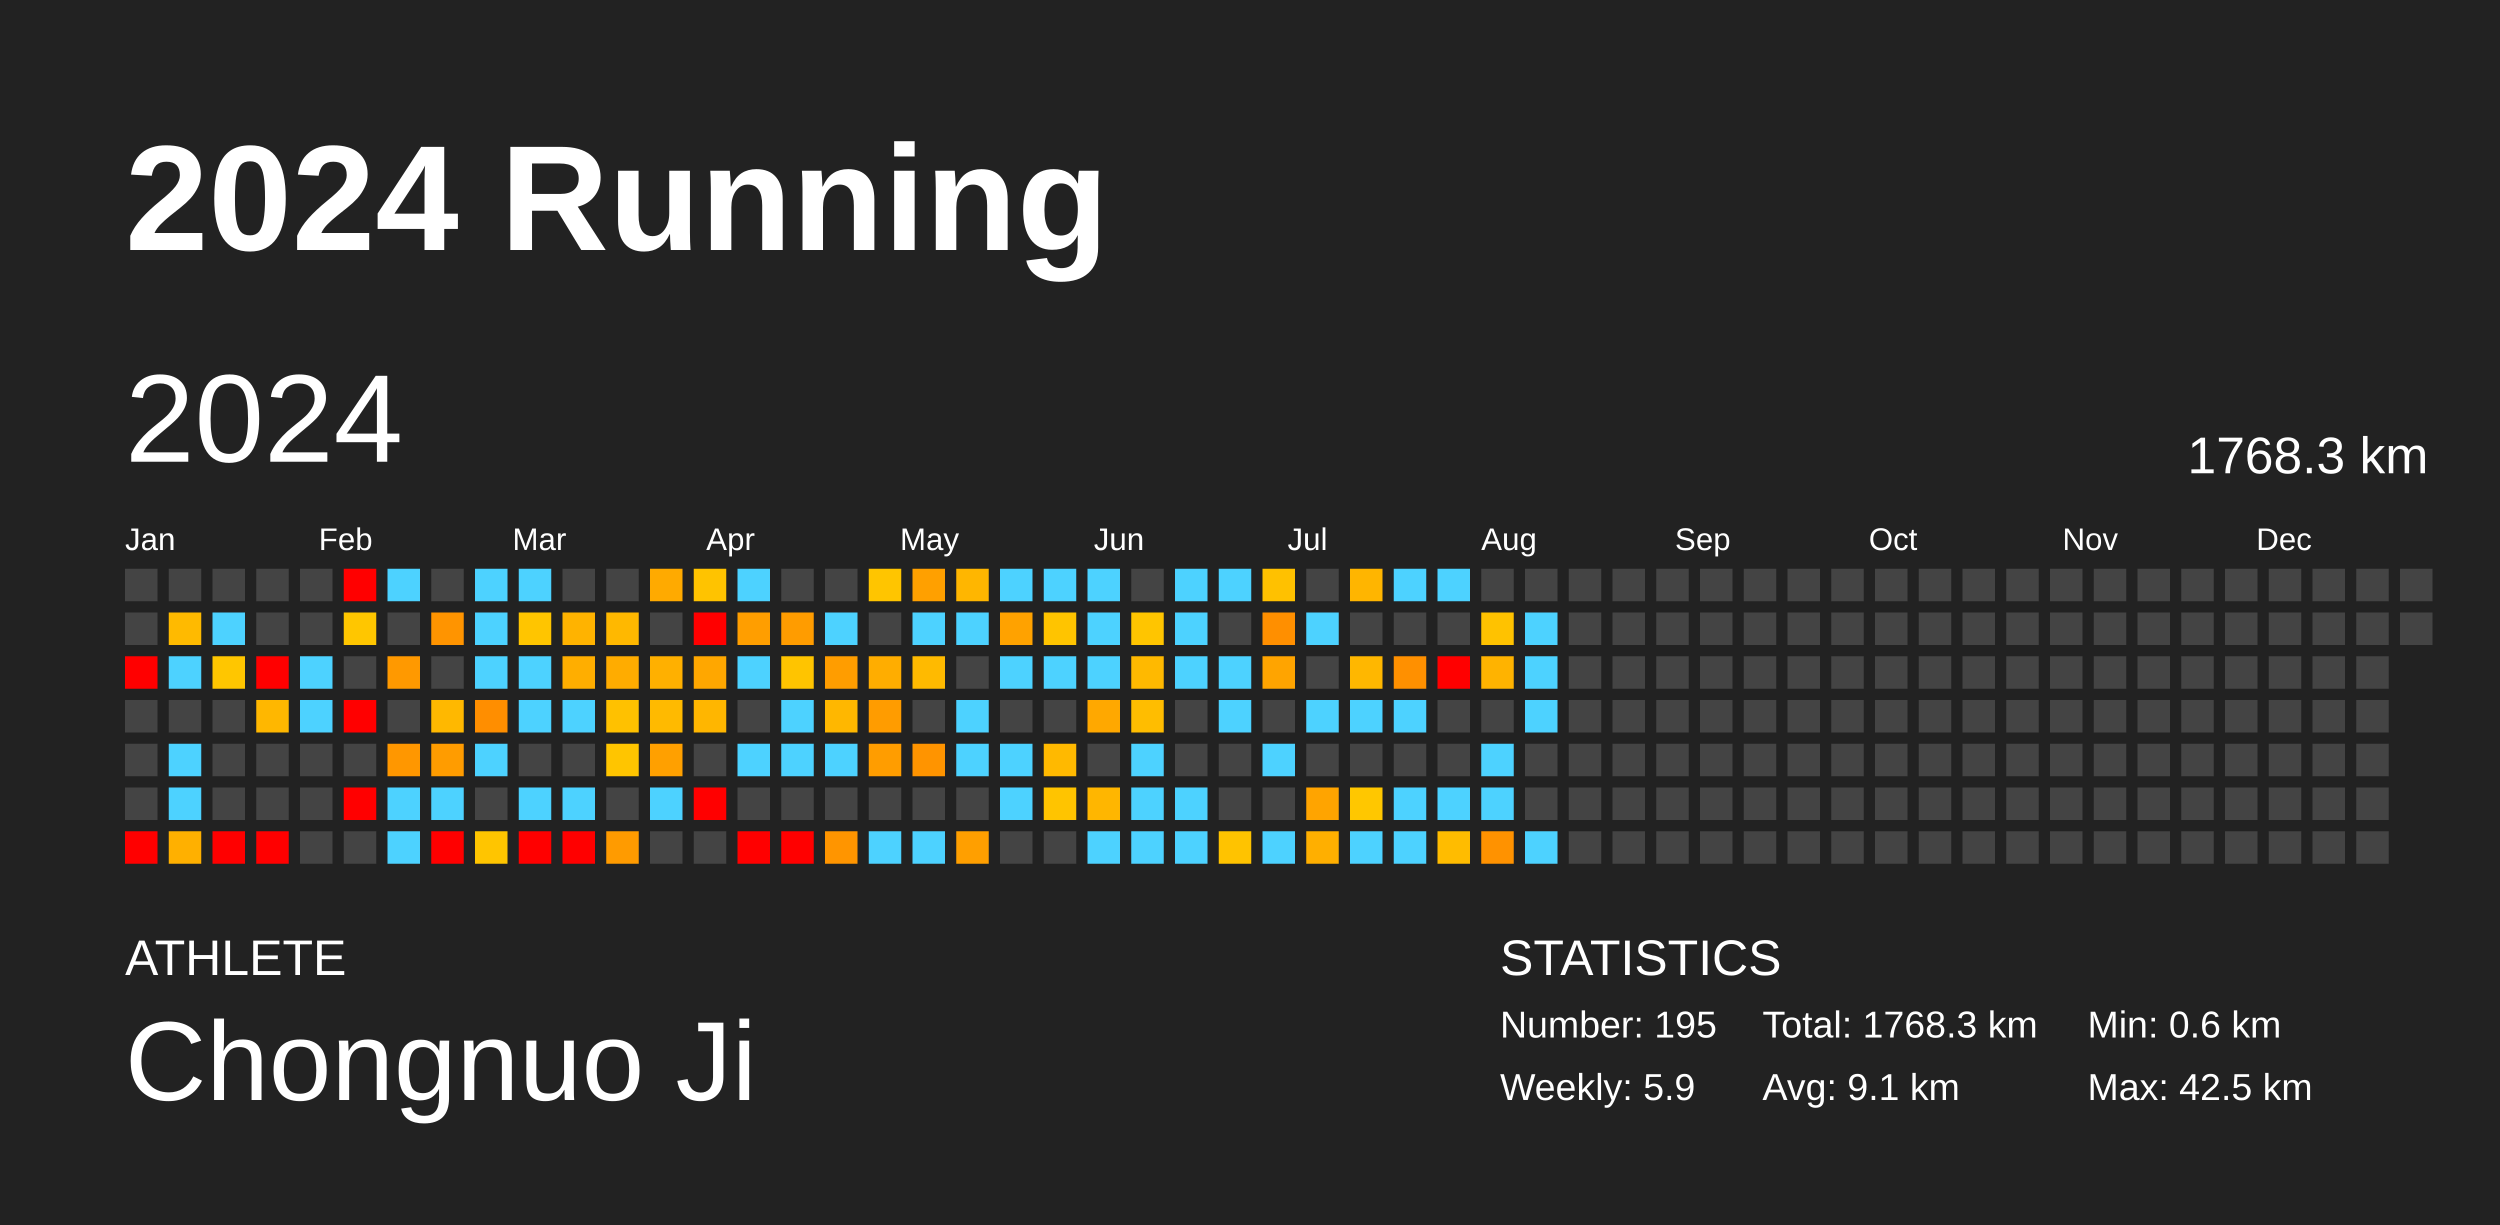
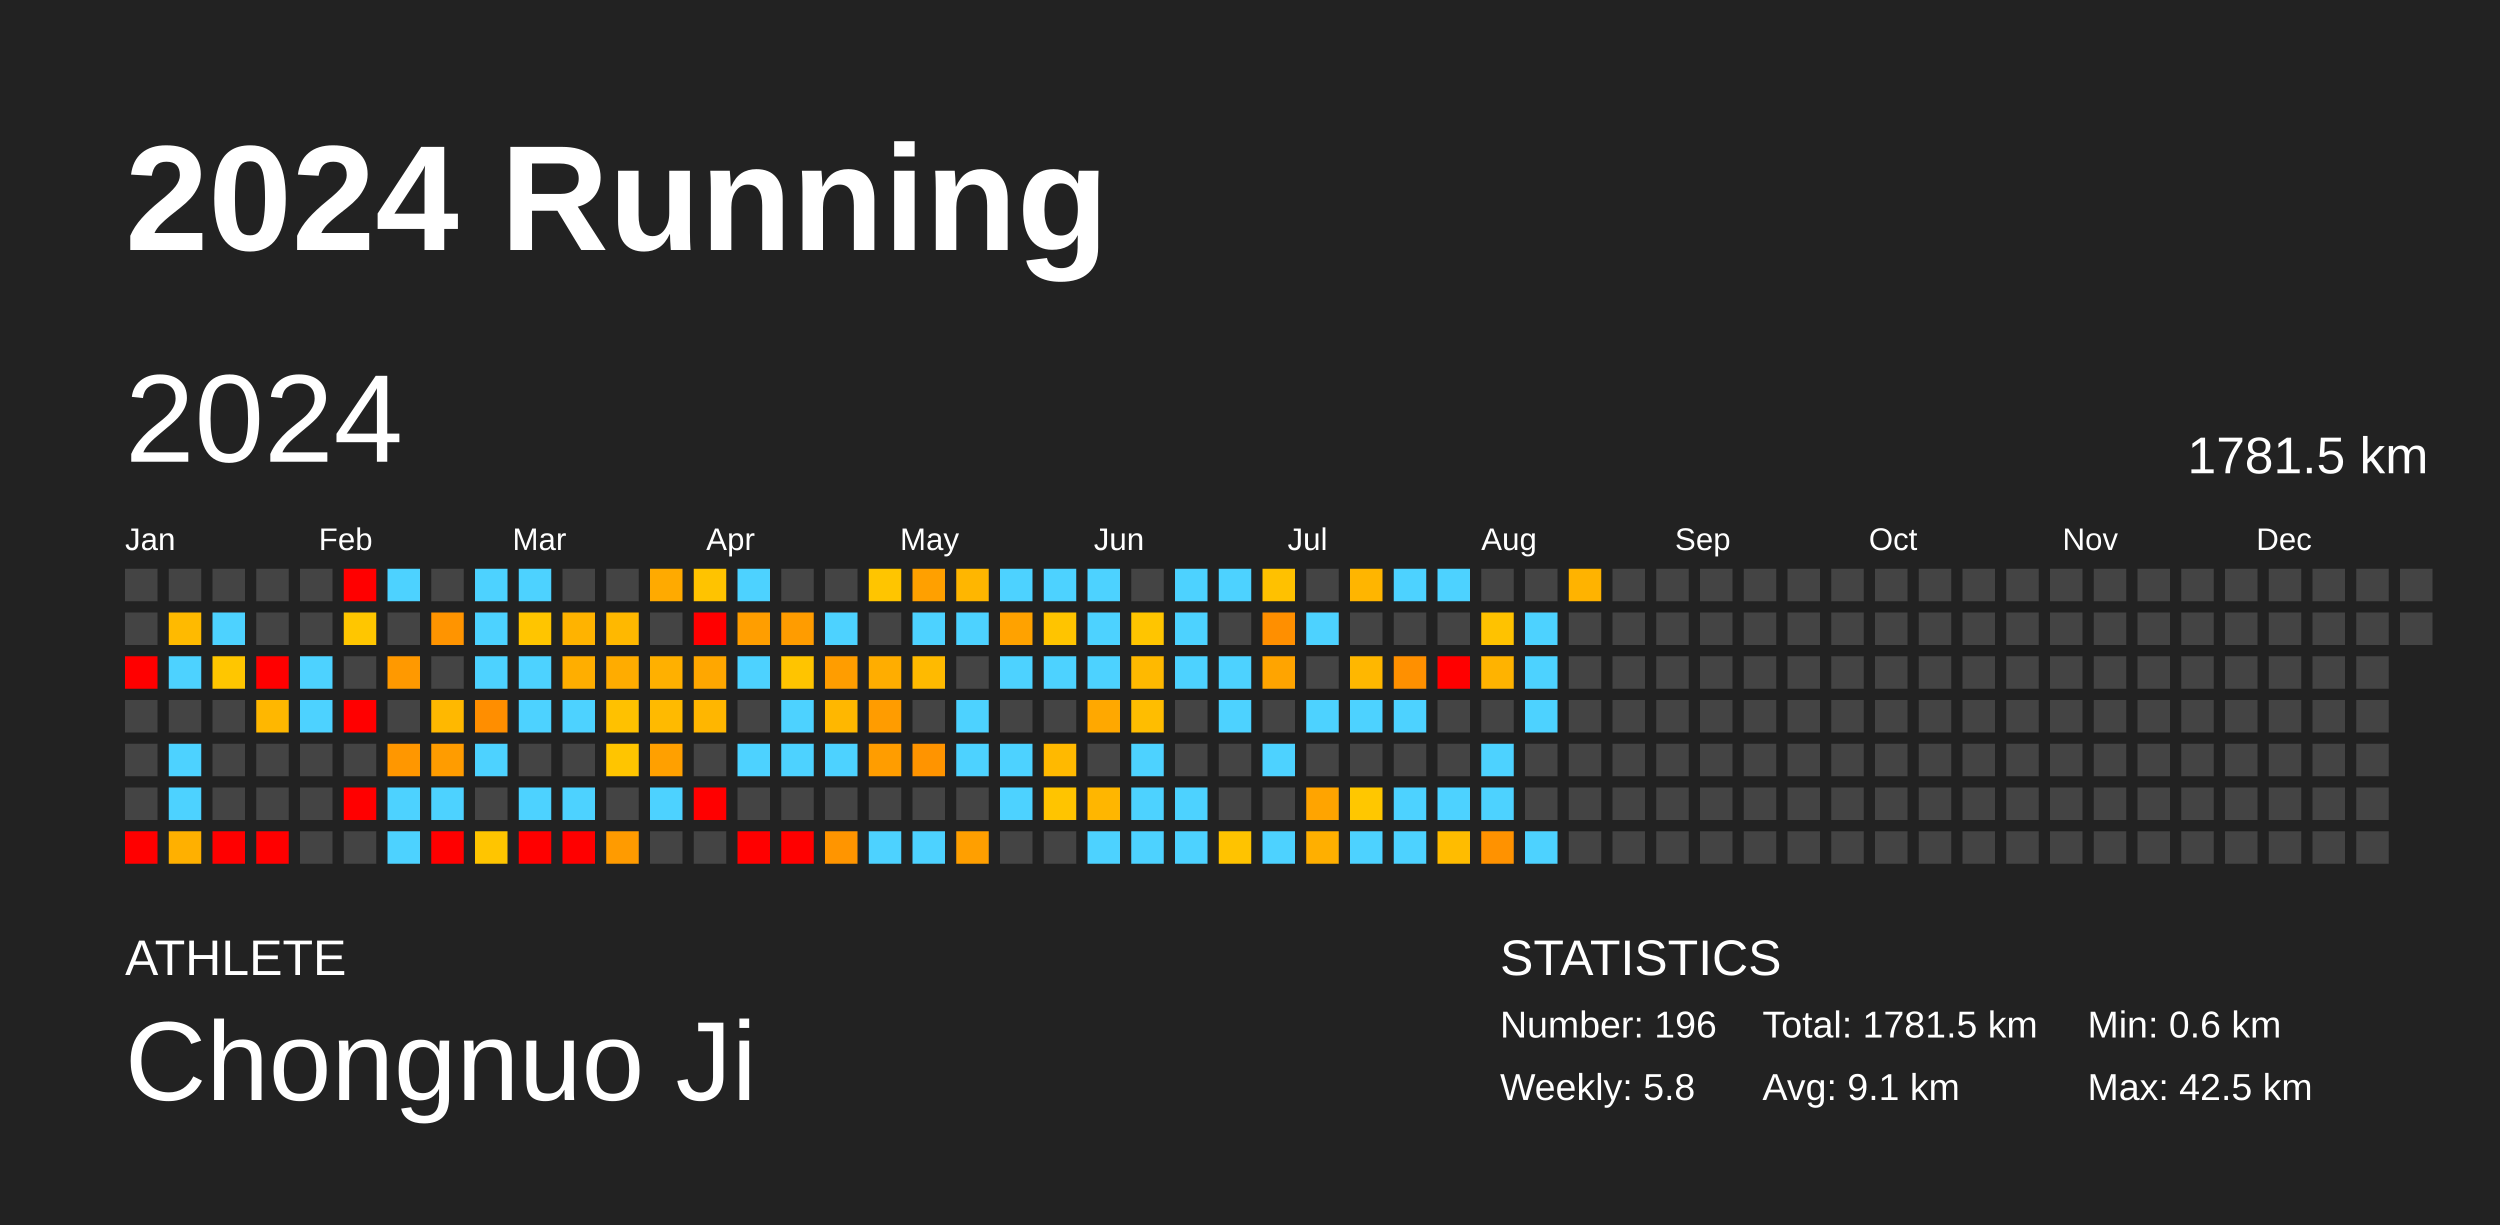
<svg xmlns="http://www.w3.org/2000/svg" baseProfile="full" height="98mm" version="1.1" viewBox="0,0,200,98" width="200mm">
  <defs />
  <rect fill="#222222" height="98" width="200" x="0" y="0" />
  <text fill="#FFFFFF" style="font-size:12px; font-family:Arial; font-weight:bold;" x="10" y="20">2024 Running</text>
  <text fill="#FFFFFF" style="font-size:4px; font-family:Arial" x="10" y="78">ATHLETE</text>
  <text fill="#FFFFFF" style="font-size:9px; font-family:Arial" x="10" y="88">Chongnuo Ji</text>
  <text fill="#FFFFFF" style="font-size:4px; font-family:Arial" x="120" y="78">STATISTICS</text>
-   <text fill="#FFFFFF" style="font-size:3px; font-family:Arial" x="120" y="83">Number: 195</text>
-   <text fill="#FFFFFF" style="font-size:3px; font-family:Arial" x="120" y="88">Weekly: 5.9</text>
-   <text fill="#FFFFFF" style="font-size:3px; font-family:Arial" x="141" y="83">Total: 1768.3 km</text>
+   <text fill="#FFFFFF" style="font-size:3px; font-family:Arial" x="120" y="83">Number: 196</text>
+   <text fill="#FFFFFF" style="font-size:3px; font-family:Arial" x="120" y="88">Weekly: 5.8</text>
+   <text fill="#FFFFFF" style="font-size:3px; font-family:Arial" x="141" y="83">Total: 1781.5 km</text>
  <text fill="#FFFFFF" style="font-size:3px; font-family:Arial" x="141" y="88">Avg: 9.1 km</text>
  <text fill="#FFFFFF" style="font-size:3px; font-family:Arial" x="167" y="83">Min: 0.6 km</text>
  <text fill="#FFFFFF" style="font-size:3px; font-family:Arial" x="167" y="88">Max: 42.5 km</text>
  <text dominant-baseline="hanging" fill="#FFFFFF" style="font-size:10.0px; font-family:Arial;" x="10" y="30">2024</text>
-   <text dominant-baseline="hanging" fill="#FFFFFF" style="font-size:4.125px; font-family:Arial;" x="175" y="35">1768.3 km</text>
+   <text dominant-baseline="hanging" fill="#FFFFFF" style="font-size:4.125px; font-family:Arial;" x="175" y="35">1781.5 km</text>
  <text fill="#FFFFFF" style="font-size:2.5px; font-family:Arial" x="10.0" y="44">Jan</text>
  <text fill="#FFFFFF" style="font-size:2.5px; font-family:Arial" x="25.5" y="44">Feb</text>
  <text fill="#FFFFFF" style="font-size:2.5px; font-family:Arial" x="41.0" y="44">Mar</text>
  <text fill="#FFFFFF" style="font-size:2.5px; font-family:Arial" x="56.5" y="44">Apr</text>
  <text fill="#FFFFFF" style="font-size:2.5px; font-family:Arial" x="72.0" y="44">May</text>
  <text fill="#FFFFFF" style="font-size:2.5px; font-family:Arial" x="87.5" y="44">Jun</text>
  <text fill="#FFFFFF" style="font-size:2.5px; font-family:Arial" x="103.0" y="44">Jul</text>
  <text fill="#FFFFFF" style="font-size:2.5px; font-family:Arial" x="118.5" y="44">Aug</text>
  <text fill="#FFFFFF" style="font-size:2.5px; font-family:Arial" x="134.0" y="44">Sep</text>
  <text fill="#FFFFFF" style="font-size:2.5px; font-family:Arial" x="149.5" y="44">Oct</text>
  <text fill="#FFFFFF" style="font-size:2.5px; font-family:Arial" x="165.0" y="44">Nov</text>
  <text fill="#FFFFFF" style="font-size:2.5px; font-family:Arial" x="180.5" y="44">Dec</text>
  <rect fill="#444444" height="2.6" width="2.6" x="10.0" y="45.5" />
  <rect fill="#444444" height="2.6" width="2.6" x="10.0" y="49.0" />
  <rect fill="red" height="2.6" width="2.6" x="10.0" y="52.5" />
  <rect fill="#444444" height="2.6" width="2.6" x="10.0" y="56.0" />
  <rect fill="#444444" height="2.6" width="2.6" x="10.0" y="59.5" />
  <rect fill="#444444" height="2.6" width="2.6" x="10.0" y="63.0" />
  <rect fill="red" height="2.6" width="2.6" x="10.0" y="66.5" />
  <rect fill="#444444" height="2.6" width="2.6" x="13.5" y="45.5" />
  <rect fill="#ffba00" height="2.6" width="2.6" x="13.5" y="49.0" />
  <rect fill="#4dd2ff" height="2.6" width="2.6" x="13.5" y="52.5" />
  <rect fill="#444444" height="2.6" width="2.6" x="13.5" y="56.0" />
  <rect fill="#4dd2ff" height="2.6" width="2.6" x="13.5" y="59.5" />
  <rect fill="#4dd2ff" height="2.6" width="2.6" x="13.5" y="63.0" />
  <rect fill="#ffb000" height="2.6" width="2.6" x="13.5" y="66.5" />
  <rect fill="#444444" height="2.6" width="2.6" x="17.0" y="45.5" />
  <rect fill="#4dd2ff" height="2.6" width="2.6" x="17.0" y="49.0" />
  <rect fill="#ffc600" height="2.6" width="2.6" x="17.0" y="52.5" />
  <rect fill="#444444" height="2.6" width="2.6" x="17.0" y="56.0" />
  <rect fill="#444444" height="2.6" width="2.6" x="17.0" y="59.5" />
  <rect fill="#444444" height="2.6" width="2.6" x="17.0" y="63.0" />
  <rect fill="red" height="2.6" width="2.6" x="17.0" y="66.5" />
  <rect fill="#444444" height="2.6" width="2.6" x="20.5" y="45.5" />
  <rect fill="#444444" height="2.6" width="2.6" x="20.5" y="49.0" />
  <rect fill="red" height="2.6" width="2.6" x="20.5" y="52.5" />
  <rect fill="#ffb700" height="2.6" width="2.6" x="20.5" y="56.0" />
  <rect fill="#444444" height="2.6" width="2.6" x="20.5" y="59.5" />
  <rect fill="#444444" height="2.6" width="2.6" x="20.5" y="63.0" />
  <rect fill="red" height="2.6" width="2.6" x="20.5" y="66.5" />
  <rect fill="#444444" height="2.6" width="2.6" x="24.0" y="45.5" />
  <rect fill="#444444" height="2.6" width="2.6" x="24.0" y="49.0" />
  <rect fill="#4dd2ff" height="2.6" width="2.6" x="24.0" y="52.5" />
  <rect fill="#4dd2ff" height="2.6" width="2.6" x="24.0" y="56.0" />
  <rect fill="#444444" height="2.6" width="2.6" x="24.0" y="59.5" />
  <rect fill="#444444" height="2.6" width="2.6" x="24.0" y="63.0" />
  <rect fill="#444444" height="2.6" width="2.6" x="24.0" y="66.5" />
  <rect fill="red" height="2.6" width="2.6" x="27.5" y="45.5" />
  <rect fill="#ffc600" height="2.6" width="2.6" x="27.5" y="49.0" />
  <rect fill="#444444" height="2.6" width="2.6" x="27.5" y="52.5" />
  <rect fill="red" height="2.6" width="2.6" x="27.5" y="56.0" />
  <rect fill="#444444" height="2.6" width="2.6" x="27.5" y="59.5" />
  <rect fill="red" height="2.6" width="2.6" x="27.5" y="63.0" />
  <rect fill="#444444" height="2.6" width="2.6" x="27.5" y="66.5" />
  <rect fill="#4dd2ff" height="2.6" width="2.6" x="31.0" y="45.5" />
  <rect fill="#444444" height="2.6" width="2.6" x="31.0" y="49.0" />
  <rect fill="#ff9900" height="2.6" width="2.6" x="31.0" y="52.5" />
  <rect fill="#444444" height="2.6" width="2.6" x="31.0" y="56.0" />
  <rect fill="#ff9700" height="2.6" width="2.6" x="31.0" y="59.5" />
  <rect fill="#4dd2ff" height="2.6" width="2.6" x="31.0" y="63.0" />
  <rect fill="#4dd2ff" height="2.6" width="2.6" x="31.0" y="66.5" />
  <rect fill="#444444" height="2.6" width="2.6" x="34.5" y="45.5" />
  <rect fill="#ff9400" height="2.6" width="2.6" x="34.5" y="49.0" />
  <rect fill="#444444" height="2.6" width="2.6" x="34.5" y="52.5" />
  <rect fill="#ffb800" height="2.6" width="2.6" x="34.5" y="56.0" />
  <rect fill="#ff9c00" height="2.6" width="2.6" x="34.5" y="59.5" />
  <rect fill="#4dd2ff" height="2.6" width="2.6" x="34.5" y="63.0" />
  <rect fill="red" height="2.6" width="2.6" x="34.5" y="66.5" />
  <rect fill="#4dd2ff" height="2.6" width="2.6" x="38.0" y="45.5" />
  <rect fill="#4dd2ff" height="2.6" width="2.6" x="38.0" y="49.0" />
  <rect fill="#4dd2ff" height="2.6" width="2.6" x="38.0" y="52.5" />
  <rect fill="#ff8e00" height="2.6" width="2.6" x="38.0" y="56.0" />
  <rect fill="#4dd2ff" height="2.6" width="2.6" x="38.0" y="59.5" />
  <rect fill="#444444" height="2.6" width="2.6" x="38.0" y="63.0" />
  <rect fill="#ffc500" height="2.6" width="2.6" x="38.0" y="66.5" />
  <rect fill="#4dd2ff" height="2.6" width="2.6" x="41.5" y="45.5" />
  <rect fill="#ffc500" height="2.6" width="2.6" x="41.5" y="49.0" />
  <rect fill="#4dd2ff" height="2.6" width="2.6" x="41.5" y="52.5" />
  <rect fill="#4dd2ff" height="2.6" width="2.6" x="41.5" y="56.0" />
  <rect fill="#444444" height="2.6" width="2.6" x="41.5" y="59.5" />
  <rect fill="#4dd2ff" height="2.6" width="2.6" x="41.5" y="63.0" />
  <rect fill="red" height="2.6" width="2.6" x="41.5" y="66.5" />
  <rect fill="#444444" height="2.6" width="2.6" x="45.0" y="45.5" />
  <rect fill="#ffb300" height="2.6" width="2.6" x="45.0" y="49.0" />
  <rect fill="#ffae00" height="2.6" width="2.6" x="45.0" y="52.5" />
  <rect fill="#4dd2ff" height="2.6" width="2.6" x="45.0" y="56.0" />
  <rect fill="#444444" height="2.6" width="2.6" x="45.0" y="59.5" />
  <rect fill="#4dd2ff" height="2.6" width="2.6" x="45.0" y="63.0" />
  <rect fill="red" height="2.6" width="2.6" x="45.0" y="66.5" />
  <rect fill="#444444" height="2.6" width="2.6" x="48.5" y="45.5" />
  <rect fill="#ffb800" height="2.6" width="2.6" x="48.5" y="49.0" />
  <rect fill="#ffac00" height="2.6" width="2.6" x="48.5" y="52.5" />
  <rect fill="#ffc100" height="2.6" width="2.6" x="48.5" y="56.0" />
  <rect fill="#ffc500" height="2.6" width="2.6" x="48.5" y="59.5" />
  <rect fill="#444444" height="2.6" width="2.6" x="48.5" y="63.0" />
  <rect fill="#ff9b00" height="2.6" width="2.6" x="48.5" y="66.5" />
  <rect fill="#ffaa00" height="2.6" width="2.6" x="52.0" y="45.5" />
  <rect fill="#444444" height="2.6" width="2.6" x="52.0" y="49.0" />
  <rect fill="#ffb000" height="2.6" width="2.6" x="52.0" y="52.5" />
  <rect fill="#ffba00" height="2.6" width="2.6" x="52.0" y="56.0" />
  <rect fill="#ffa000" height="2.6" width="2.6" x="52.0" y="59.5" />
  <rect fill="#4dd2ff" height="2.6" width="2.6" x="52.0" y="63.0" />
  <rect fill="#444444" height="2.6" width="2.6" x="52.0" y="66.5" />
  <rect fill="#ffc300" height="2.6" width="2.6" x="55.5" y="45.5" />
  <rect fill="red" height="2.6" width="2.6" x="55.5" y="49.0" />
  <rect fill="#ffa700" height="2.6" width="2.6" x="55.5" y="52.5" />
  <rect fill="#ffb600" height="2.6" width="2.6" x="55.5" y="56.0" />
  <rect fill="#444444" height="2.6" width="2.6" x="55.5" y="59.5" />
  <rect fill="red" height="2.6" width="2.6" x="55.5" y="63.0" />
  <rect fill="#444444" height="2.6" width="2.6" x="55.5" y="66.5" />
  <rect fill="#4dd2ff" height="2.6" width="2.6" x="59.0" y="45.5" />
  <rect fill="#ff9e00" height="2.6" width="2.6" x="59.0" y="49.0" />
  <rect fill="#4dd2ff" height="2.6" width="2.6" x="59.0" y="52.5" />
  <rect fill="#444444" height="2.6" width="2.6" x="59.0" y="56.0" />
  <rect fill="#4dd2ff" height="2.6" width="2.6" x="59.0" y="59.5" />
  <rect fill="#444444" height="2.6" width="2.6" x="59.0" y="63.0" />
  <rect fill="red" height="2.6" width="2.6" x="59.0" y="66.5" />
  <rect fill="#444444" height="2.6" width="2.6" x="62.5" y="45.5" />
  <rect fill="#ff9c00" height="2.6" width="2.6" x="62.5" y="49.0" />
  <rect fill="#ffc400" height="2.6" width="2.6" x="62.5" y="52.5" />
  <rect fill="#4dd2ff" height="2.6" width="2.6" x="62.5" y="56.0" />
  <rect fill="#4dd2ff" height="2.6" width="2.6" x="62.5" y="59.5" />
  <rect fill="#444444" height="2.6" width="2.6" x="62.5" y="63.0" />
  <rect fill="red" height="2.6" width="2.6" x="62.5" y="66.5" />
  <rect fill="#444444" height="2.6" width="2.6" x="66.0" y="45.5" />
  <rect fill="#4dd2ff" height="2.6" width="2.6" x="66.0" y="49.0" />
  <rect fill="#ff9d00" height="2.6" width="2.6" x="66.0" y="52.5" />
  <rect fill="#ffb700" height="2.6" width="2.6" x="66.0" y="56.0" />
  <rect fill="#4dd2ff" height="2.6" width="2.6" x="66.0" y="59.5" />
  <rect fill="#444444" height="2.6" width="2.6" x="66.0" y="63.0" />
  <rect fill="#ff9500" height="2.6" width="2.6" x="66.0" y="66.5" />
  <rect fill="#ffc500" height="2.6" width="2.6" x="69.5" y="45.5" />
  <rect fill="#444444" height="2.6" width="2.6" x="69.5" y="49.0" />
  <rect fill="#ffad00" height="2.6" width="2.6" x="69.5" y="52.5" />
  <rect fill="#ff9c00" height="2.6" width="2.6" x="69.5" y="56.0" />
  <rect fill="#ff9d00" height="2.6" width="2.6" x="69.5" y="59.5" />
  <rect fill="#444444" height="2.6" width="2.6" x="69.5" y="63.0" />
  <rect fill="#4dd2ff" height="2.6" width="2.6" x="69.5" y="66.5" />
  <rect fill="#ffa000" height="2.6" width="2.6" x="73.0" y="45.5" />
  <rect fill="#4dd2ff" height="2.6" width="2.6" x="73.0" y="49.0" />
  <rect fill="#ffba00" height="2.6" width="2.6" x="73.0" y="52.5" />
  <rect fill="#444444" height="2.6" width="2.6" x="73.0" y="56.0" />
  <rect fill="#ff9400" height="2.6" width="2.6" x="73.0" y="59.5" />
  <rect fill="#444444" height="2.6" width="2.6" x="73.0" y="63.0" />
  <rect fill="#4dd2ff" height="2.6" width="2.6" x="73.0" y="66.5" />
  <rect fill="#ffb600" height="2.6" width="2.6" x="76.5" y="45.5" />
  <rect fill="#4dd2ff" height="2.6" width="2.6" x="76.5" y="49.0" />
  <rect fill="#444444" height="2.6" width="2.6" x="76.5" y="52.5" />
  <rect fill="#4dd2ff" height="2.6" width="2.6" x="76.5" y="56.0" />
  <rect fill="#4dd2ff" height="2.6" width="2.6" x="76.5" y="59.5" />
  <rect fill="#444444" height="2.6" width="2.6" x="76.5" y="63.0" />
  <rect fill="#ff9f00" height="2.6" width="2.6" x="76.5" y="66.5" />
  <rect fill="#4dd2ff" height="2.6" width="2.6" x="80.0" y="45.5" />
  <rect fill="#ffa200" height="2.6" width="2.6" x="80.0" y="49.0" />
  <rect fill="#4dd2ff" height="2.6" width="2.6" x="80.0" y="52.5" />
  <rect fill="#444444" height="2.6" width="2.6" x="80.0" y="56.0" />
  <rect fill="#4dd2ff" height="2.6" width="2.6" x="80.0" y="59.5" />
  <rect fill="#4dd2ff" height="2.6" width="2.6" x="80.0" y="63.0" />
  <rect fill="#444444" height="2.6" width="2.6" x="80.0" y="66.5" />
  <rect fill="#4dd2ff" height="2.6" width="2.6" x="83.5" y="45.5" />
  <rect fill="#ffc400" height="2.6" width="2.6" x="83.5" y="49.0" />
  <rect fill="#4dd2ff" height="2.6" width="2.6" x="83.5" y="52.5" />
  <rect fill="#444444" height="2.6" width="2.6" x="83.5" y="56.0" />
  <rect fill="#ffb900" height="2.6" width="2.6" x="83.5" y="59.5" />
  <rect fill="#ffc400" height="2.6" width="2.6" x="83.5" y="63.0" />
  <rect fill="#444444" height="2.6" width="2.6" x="83.5" y="66.5" />
  <rect fill="#4dd2ff" height="2.6" width="2.6" x="87.0" y="45.5" />
  <rect fill="#4dd2ff" height="2.6" width="2.6" x="87.0" y="49.0" />
  <rect fill="#4dd2ff" height="2.6" width="2.6" x="87.0" y="52.5" />
  <rect fill="#ffa800" height="2.6" width="2.6" x="87.0" y="56.0" />
  <rect fill="#444444" height="2.6" width="2.6" x="87.0" y="59.5" />
  <rect fill="#ffb600" height="2.6" width="2.6" x="87.0" y="63.0" />
  <rect fill="#4dd2ff" height="2.6" width="2.6" x="87.0" y="66.5" />
  <rect fill="#444444" height="2.6" width="2.6" x="90.5" y="45.5" />
  <rect fill="#ffc500" height="2.6" width="2.6" x="90.5" y="49.0" />
  <rect fill="#ffb900" height="2.6" width="2.6" x="90.5" y="52.5" />
  <rect fill="#ffbd00" height="2.6" width="2.6" x="90.5" y="56.0" />
  <rect fill="#4dd2ff" height="2.6" width="2.6" x="90.5" y="59.5" />
  <rect fill="#4dd2ff" height="2.6" width="2.6" x="90.5" y="63.0" />
  <rect fill="#4dd2ff" height="2.6" width="2.6" x="90.5" y="66.5" />
  <rect fill="#4dd2ff" height="2.6" width="2.6" x="94.0" y="45.5" />
  <rect fill="#4dd2ff" height="2.6" width="2.6" x="94.0" y="49.0" />
  <rect fill="#4dd2ff" height="2.6" width="2.6" x="94.0" y="52.5" />
  <rect fill="#444444" height="2.6" width="2.6" x="94.0" y="56.0" />
  <rect fill="#444444" height="2.6" width="2.6" x="94.0" y="59.5" />
  <rect fill="#4dd2ff" height="2.6" width="2.6" x="94.0" y="63.0" />
  <rect fill="#4dd2ff" height="2.6" width="2.6" x="94.0" y="66.5" />
  <rect fill="#4dd2ff" height="2.6" width="2.6" x="97.5" y="45.5" />
  <rect fill="#444444" height="2.6" width="2.6" x="97.5" y="49.0" />
  <rect fill="#4dd2ff" height="2.6" width="2.6" x="97.5" y="52.5" />
  <rect fill="#4dd2ff" height="2.6" width="2.6" x="97.5" y="56.0" />
  <rect fill="#444444" height="2.6" width="2.6" x="97.5" y="59.5" />
  <rect fill="#444444" height="2.6" width="2.6" x="97.5" y="63.0" />
  <rect fill="#ffc300" height="2.6" width="2.6" x="97.5" y="66.5" />
  <rect fill="#ffc100" height="2.6" width="2.6" x="101.0" y="45.5" />
  <rect fill="#ff8f00" height="2.6" width="2.6" x="101.0" y="49.0" />
  <rect fill="#ffa400" height="2.6" width="2.6" x="101.0" y="52.5" />
  <rect fill="#444444" height="2.6" width="2.6" x="101.0" y="56.0" />
  <rect fill="#4dd2ff" height="2.6" width="2.6" x="101.0" y="59.5" />
  <rect fill="#444444" height="2.6" width="2.6" x="101.0" y="63.0" />
  <rect fill="#4dd2ff" height="2.6" width="2.6" x="101.0" y="66.5" />
  <rect fill="#444444" height="2.6" width="2.6" x="104.5" y="45.5" />
  <rect fill="#4dd2ff" height="2.6" width="2.6" x="104.5" y="49.0" />
  <rect fill="#444444" height="2.6" width="2.6" x="104.5" y="52.5" />
  <rect fill="#4dd2ff" height="2.6" width="2.6" x="104.5" y="56.0" />
  <rect fill="#444444" height="2.6" width="2.6" x="104.5" y="59.5" />
  <rect fill="#ffa400" height="2.6" width="2.6" x="104.5" y="63.0" />
  <rect fill="#ffaf00" height="2.6" width="2.6" x="104.5" y="66.5" />
  <rect fill="#ffb500" height="2.6" width="2.6" x="108.0" y="45.5" />
  <rect fill="#444444" height="2.6" width="2.6" x="108.0" y="49.0" />
  <rect fill="#ffb700" height="2.6" width="2.6" x="108.0" y="52.5" />
  <rect fill="#4dd2ff" height="2.6" width="2.6" x="108.0" y="56.0" />
  <rect fill="#444444" height="2.6" width="2.6" x="108.0" y="59.5" />
  <rect fill="#ffc700" height="2.6" width="2.6" x="108.0" y="63.0" />
  <rect fill="#4dd2ff" height="2.6" width="2.6" x="108.0" y="66.5" />
  <rect fill="#4dd2ff" height="2.6" width="2.6" x="111.5" y="45.5" />
  <rect fill="#444444" height="2.6" width="2.6" x="111.5" y="49.0" />
  <rect fill="#ff9000" height="2.6" width="2.6" x="111.5" y="52.5" />
  <rect fill="#4dd2ff" height="2.6" width="2.6" x="111.5" y="56.0" />
  <rect fill="#444444" height="2.6" width="2.6" x="111.5" y="59.5" />
  <rect fill="#4dd2ff" height="2.6" width="2.6" x="111.5" y="63.0" />
  <rect fill="#4dd2ff" height="2.6" width="2.6" x="111.5" y="66.5" />
  <rect fill="#4dd2ff" height="2.6" width="2.6" x="115.0" y="45.5" />
  <rect fill="#444444" height="2.6" width="2.6" x="115.0" y="49.0" />
  <rect fill="red" height="2.6" width="2.6" x="115.0" y="52.5" />
  <rect fill="#444444" height="2.6" width="2.6" x="115.0" y="56.0" />
  <rect fill="#444444" height="2.6" width="2.6" x="115.0" y="59.5" />
  <rect fill="#4dd2ff" height="2.6" width="2.6" x="115.0" y="63.0" />
  <rect fill="#ffbc00" height="2.6" width="2.6" x="115.0" y="66.5" />
  <rect fill="#444444" height="2.6" width="2.6" x="118.5" y="45.5" />
  <rect fill="#ffc200" height="2.6" width="2.6" x="118.5" y="49.0" />
  <rect fill="#ffb300" height="2.6" width="2.6" x="118.5" y="52.5" />
  <rect fill="#444444" height="2.6" width="2.6" x="118.5" y="56.0" />
  <rect fill="#4dd2ff" height="2.6" width="2.6" x="118.5" y="59.5" />
  <rect fill="#4dd2ff" height="2.6" width="2.6" x="118.5" y="63.0" />
  <rect fill="#ff9200" height="2.6" width="2.6" x="118.5" y="66.5" />
  <rect fill="#444444" height="2.6" width="2.6" x="122.0" y="45.5" />
  <rect fill="#4dd2ff" height="2.6" width="2.6" x="122.0" y="49.0" />
  <rect fill="#4dd2ff" height="2.6" width="2.6" x="122.0" y="52.5" />
  <rect fill="#4dd2ff" height="2.6" width="2.6" x="122.0" y="56.0" />
  <rect fill="#444444" height="2.6" width="2.6" x="122.0" y="59.5" />
  <rect fill="#444444" height="2.6" width="2.6" x="122.0" y="63.0" />
  <rect fill="#4dd2ff" height="2.6" width="2.6" x="122.0" y="66.5" />
-   <rect fill="#444444" height="2.6" width="2.6" x="125.5" y="45.5" />
+   <rect fill="#ffb300" height="2.6" width="2.6" x="125.5" y="45.5" />
  <rect fill="#444444" height="2.6" width="2.6" x="125.5" y="49.0" />
  <rect fill="#444444" height="2.6" width="2.6" x="125.5" y="52.5" />
  <rect fill="#444444" height="2.6" width="2.6" x="125.5" y="56.0" />
  <rect fill="#444444" height="2.6" width="2.6" x="125.5" y="59.5" />
  <rect fill="#444444" height="2.6" width="2.6" x="125.5" y="63.0" />
  <rect fill="#444444" height="2.6" width="2.6" x="125.5" y="66.5" />
  <rect fill="#444444" height="2.6" width="2.6" x="129.0" y="45.5" />
  <rect fill="#444444" height="2.6" width="2.6" x="129.0" y="49.0" />
  <rect fill="#444444" height="2.6" width="2.6" x="129.0" y="52.5" />
  <rect fill="#444444" height="2.6" width="2.6" x="129.0" y="56.0" />
  <rect fill="#444444" height="2.6" width="2.6" x="129.0" y="59.5" />
  <rect fill="#444444" height="2.6" width="2.6" x="129.0" y="63.0" />
  <rect fill="#444444" height="2.6" width="2.6" x="129.0" y="66.5" />
  <rect fill="#444444" height="2.6" width="2.6" x="132.5" y="45.5" />
  <rect fill="#444444" height="2.6" width="2.6" x="132.5" y="49.0" />
  <rect fill="#444444" height="2.6" width="2.6" x="132.5" y="52.5" />
  <rect fill="#444444" height="2.6" width="2.6" x="132.5" y="56.0" />
  <rect fill="#444444" height="2.6" width="2.6" x="132.5" y="59.5" />
  <rect fill="#444444" height="2.6" width="2.6" x="132.5" y="63.0" />
  <rect fill="#444444" height="2.6" width="2.6" x="132.5" y="66.5" />
  <rect fill="#444444" height="2.6" width="2.6" x="136.0" y="45.5" />
  <rect fill="#444444" height="2.6" width="2.6" x="136.0" y="49.0" />
  <rect fill="#444444" height="2.6" width="2.6" x="136.0" y="52.5" />
  <rect fill="#444444" height="2.6" width="2.6" x="136.0" y="56.0" />
  <rect fill="#444444" height="2.6" width="2.6" x="136.0" y="59.5" />
  <rect fill="#444444" height="2.6" width="2.6" x="136.0" y="63.0" />
  <rect fill="#444444" height="2.6" width="2.6" x="136.0" y="66.5" />
  <rect fill="#444444" height="2.6" width="2.6" x="139.5" y="45.5" />
  <rect fill="#444444" height="2.6" width="2.6" x="139.5" y="49.0" />
  <rect fill="#444444" height="2.6" width="2.6" x="139.5" y="52.5" />
  <rect fill="#444444" height="2.6" width="2.6" x="139.5" y="56.0" />
  <rect fill="#444444" height="2.6" width="2.6" x="139.5" y="59.5" />
  <rect fill="#444444" height="2.6" width="2.6" x="139.5" y="63.0" />
  <rect fill="#444444" height="2.6" width="2.6" x="139.5" y="66.5" />
  <rect fill="#444444" height="2.6" width="2.6" x="143.0" y="45.5" />
  <rect fill="#444444" height="2.6" width="2.6" x="143.0" y="49.0" />
  <rect fill="#444444" height="2.6" width="2.6" x="143.0" y="52.5" />
  <rect fill="#444444" height="2.6" width="2.6" x="143.0" y="56.0" />
  <rect fill="#444444" height="2.6" width="2.6" x="143.0" y="59.5" />
  <rect fill="#444444" height="2.6" width="2.6" x="143.0" y="63.0" />
  <rect fill="#444444" height="2.6" width="2.6" x="143.0" y="66.5" />
  <rect fill="#444444" height="2.6" width="2.6" x="146.5" y="45.5" />
  <rect fill="#444444" height="2.6" width="2.6" x="146.5" y="49.0" />
  <rect fill="#444444" height="2.6" width="2.6" x="146.5" y="52.5" />
  <rect fill="#444444" height="2.6" width="2.6" x="146.5" y="56.0" />
  <rect fill="#444444" height="2.6" width="2.6" x="146.5" y="59.5" />
  <rect fill="#444444" height="2.6" width="2.6" x="146.5" y="63.0" />
  <rect fill="#444444" height="2.6" width="2.6" x="146.5" y="66.5" />
  <rect fill="#444444" height="2.6" width="2.6" x="150.0" y="45.5" />
  <rect fill="#444444" height="2.6" width="2.6" x="150.0" y="49.0" />
  <rect fill="#444444" height="2.6" width="2.6" x="150.0" y="52.5" />
  <rect fill="#444444" height="2.6" width="2.6" x="150.0" y="56.0" />
  <rect fill="#444444" height="2.6" width="2.6" x="150.0" y="59.5" />
  <rect fill="#444444" height="2.6" width="2.6" x="150.0" y="63.0" />
  <rect fill="#444444" height="2.6" width="2.6" x="150.0" y="66.5" />
  <rect fill="#444444" height="2.6" width="2.6" x="153.5" y="45.5" />
  <rect fill="#444444" height="2.6" width="2.6" x="153.5" y="49.0" />
  <rect fill="#444444" height="2.6" width="2.6" x="153.5" y="52.5" />
  <rect fill="#444444" height="2.6" width="2.6" x="153.5" y="56.0" />
  <rect fill="#444444" height="2.6" width="2.6" x="153.5" y="59.5" />
  <rect fill="#444444" height="2.6" width="2.6" x="153.5" y="63.0" />
  <rect fill="#444444" height="2.6" width="2.6" x="153.5" y="66.5" />
  <rect fill="#444444" height="2.6" width="2.6" x="157.0" y="45.5" />
  <rect fill="#444444" height="2.6" width="2.6" x="157.0" y="49.0" />
  <rect fill="#444444" height="2.6" width="2.6" x="157.0" y="52.5" />
  <rect fill="#444444" height="2.6" width="2.6" x="157.0" y="56.0" />
  <rect fill="#444444" height="2.6" width="2.6" x="157.0" y="59.5" />
  <rect fill="#444444" height="2.6" width="2.6" x="157.0" y="63.0" />
  <rect fill="#444444" height="2.6" width="2.6" x="157.0" y="66.5" />
  <rect fill="#444444" height="2.6" width="2.6" x="160.5" y="45.5" />
  <rect fill="#444444" height="2.6" width="2.6" x="160.5" y="49.0" />
  <rect fill="#444444" height="2.6" width="2.6" x="160.5" y="52.5" />
  <rect fill="#444444" height="2.6" width="2.6" x="160.5" y="56.0" />
  <rect fill="#444444" height="2.6" width="2.6" x="160.5" y="59.5" />
  <rect fill="#444444" height="2.6" width="2.6" x="160.5" y="63.0" />
  <rect fill="#444444" height="2.6" width="2.6" x="160.5" y="66.5" />
  <rect fill="#444444" height="2.6" width="2.6" x="164.0" y="45.5" />
  <rect fill="#444444" height="2.6" width="2.6" x="164.0" y="49.0" />
  <rect fill="#444444" height="2.6" width="2.6" x="164.0" y="52.5" />
  <rect fill="#444444" height="2.6" width="2.6" x="164.0" y="56.0" />
  <rect fill="#444444" height="2.6" width="2.6" x="164.0" y="59.5" />
  <rect fill="#444444" height="2.6" width="2.6" x="164.0" y="63.0" />
  <rect fill="#444444" height="2.6" width="2.6" x="164.0" y="66.5" />
  <rect fill="#444444" height="2.6" width="2.6" x="167.5" y="45.5" />
  <rect fill="#444444" height="2.6" width="2.6" x="167.5" y="49.0" />
  <rect fill="#444444" height="2.6" width="2.6" x="167.5" y="52.5" />
  <rect fill="#444444" height="2.6" width="2.6" x="167.5" y="56.0" />
  <rect fill="#444444" height="2.6" width="2.6" x="167.5" y="59.5" />
  <rect fill="#444444" height="2.6" width="2.6" x="167.5" y="63.0" />
  <rect fill="#444444" height="2.6" width="2.6" x="167.5" y="66.5" />
  <rect fill="#444444" height="2.6" width="2.6" x="171.0" y="45.5" />
  <rect fill="#444444" height="2.6" width="2.6" x="171.0" y="49.0" />
  <rect fill="#444444" height="2.6" width="2.6" x="171.0" y="52.5" />
  <rect fill="#444444" height="2.6" width="2.6" x="171.0" y="56.0" />
  <rect fill="#444444" height="2.6" width="2.6" x="171.0" y="59.5" />
  <rect fill="#444444" height="2.6" width="2.6" x="171.0" y="63.0" />
  <rect fill="#444444" height="2.6" width="2.6" x="171.0" y="66.5" />
  <rect fill="#444444" height="2.6" width="2.6" x="174.5" y="45.5" />
  <rect fill="#444444" height="2.6" width="2.6" x="174.5" y="49.0" />
  <rect fill="#444444" height="2.6" width="2.6" x="174.5" y="52.5" />
  <rect fill="#444444" height="2.6" width="2.6" x="174.5" y="56.0" />
  <rect fill="#444444" height="2.6" width="2.6" x="174.5" y="59.5" />
  <rect fill="#444444" height="2.6" width="2.6" x="174.5" y="63.0" />
  <rect fill="#444444" height="2.6" width="2.6" x="174.5" y="66.5" />
  <rect fill="#444444" height="2.6" width="2.6" x="178.0" y="45.5" />
  <rect fill="#444444" height="2.6" width="2.6" x="178.0" y="49.0" />
  <rect fill="#444444" height="2.6" width="2.6" x="178.0" y="52.5" />
  <rect fill="#444444" height="2.6" width="2.6" x="178.0" y="56.0" />
  <rect fill="#444444" height="2.6" width="2.6" x="178.0" y="59.5" />
  <rect fill="#444444" height="2.6" width="2.6" x="178.0" y="63.0" />
  <rect fill="#444444" height="2.6" width="2.6" x="178.0" y="66.5" />
  <rect fill="#444444" height="2.6" width="2.6" x="181.5" y="45.5" />
  <rect fill="#444444" height="2.6" width="2.6" x="181.5" y="49.0" />
  <rect fill="#444444" height="2.6" width="2.6" x="181.5" y="52.5" />
  <rect fill="#444444" height="2.6" width="2.6" x="181.5" y="56.0" />
  <rect fill="#444444" height="2.6" width="2.6" x="181.5" y="59.5" />
  <rect fill="#444444" height="2.6" width="2.6" x="181.5" y="63.0" />
  <rect fill="#444444" height="2.6" width="2.6" x="181.5" y="66.5" />
  <rect fill="#444444" height="2.6" width="2.6" x="185.0" y="45.5" />
  <rect fill="#444444" height="2.6" width="2.6" x="185.0" y="49.0" />
  <rect fill="#444444" height="2.6" width="2.6" x="185.0" y="52.5" />
  <rect fill="#444444" height="2.6" width="2.6" x="185.0" y="56.0" />
  <rect fill="#444444" height="2.6" width="2.6" x="185.0" y="59.5" />
  <rect fill="#444444" height="2.6" width="2.6" x="185.0" y="63.0" />
  <rect fill="#444444" height="2.6" width="2.6" x="185.0" y="66.5" />
  <rect fill="#444444" height="2.6" width="2.6" x="188.5" y="45.5" />
  <rect fill="#444444" height="2.6" width="2.6" x="188.5" y="49.0" />
  <rect fill="#444444" height="2.6" width="2.6" x="188.5" y="52.5" />
  <rect fill="#444444" height="2.6" width="2.6" x="188.5" y="56.0" />
  <rect fill="#444444" height="2.6" width="2.6" x="188.5" y="59.5" />
  <rect fill="#444444" height="2.6" width="2.6" x="188.5" y="63.0" />
  <rect fill="#444444" height="2.6" width="2.6" x="188.5" y="66.5" />
  <rect fill="#444444" height="2.6" width="2.6" x="192.0" y="45.5" />
  <rect fill="#444444" height="2.6" width="2.6" x="192.0" y="49.0" />
</svg>
